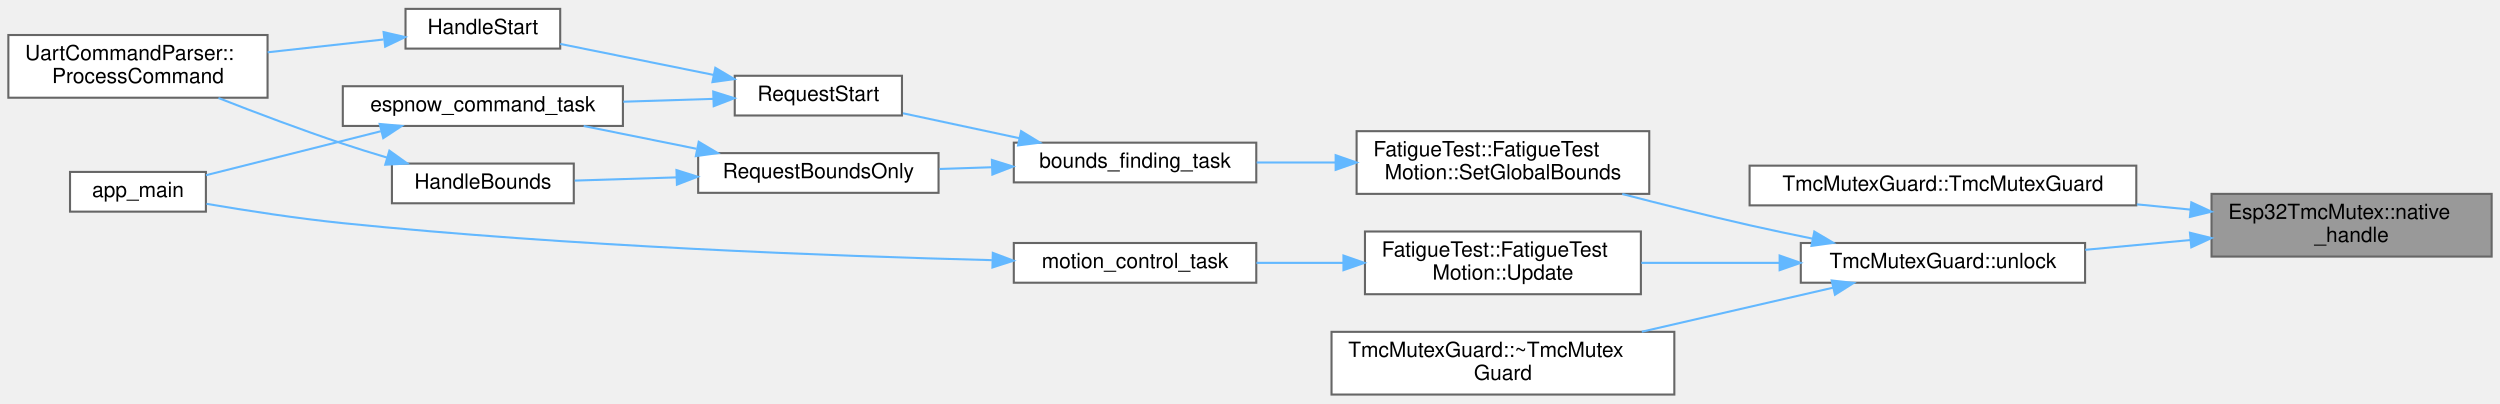
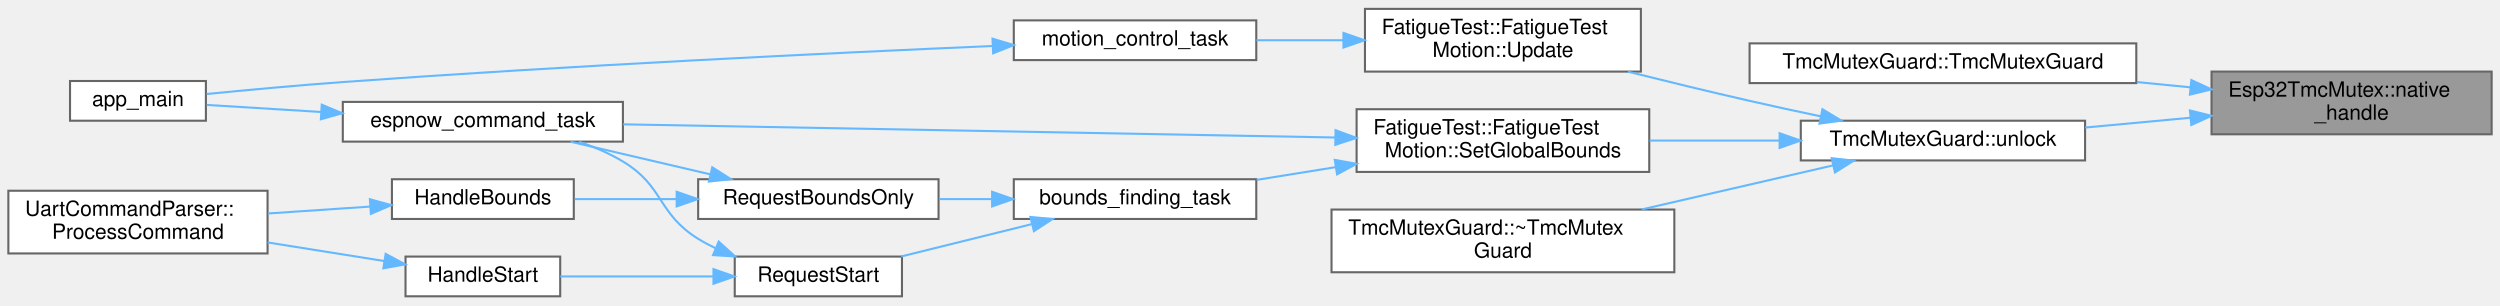
- <svg xmlns="http://www.w3.org/2000/svg" xmlns:xlink="http://www.w3.org/1999/xlink" width="1196pt" height="193pt" viewBox="0.00 0.00 1196.00 192.50">
-   <g id="graph0" class="graph" transform="scale(1 1) rotate(0) translate(4 188.5)">
+ <svg xmlns="http://www.w3.org/2000/svg" xmlns:xlink="http://www.w3.org/1999/xlink" width="1196pt" height="146pt" viewBox="0.00 0.00 1196.00 145.50">
+   <g id="graph0" class="graph" transform="scale(1 1) rotate(0) translate(4 141.5)">
    <g id="Node000001" class="node">
      <g id="a_Node000001">
        <a xlink:title="Get native FreeRTOS semaphore handle.">
-           <polygon fill="#999999" stroke="#666666" points="1188,-96 1054,-96 1054,-66 1188,-66 1188,-96" />
-           <text text-anchor="start" x="1062" y="-84" font-family="Helvetica,sans-Serif" font-size="10.00">Esp32TmcMutex::native</text>
-           <text text-anchor="middle" x="1121" y="-73" font-family="Helvetica,sans-Serif" font-size="10.00">_handle</text>
+           <polygon fill="#999999" stroke="#666666" points="1188,-107.5 1054,-107.5 1054,-77.5 1188,-77.5 1188,-107.5" />
+           <text text-anchor="start" x="1062" y="-95.5" font-family="Helvetica,sans-Serif" font-size="10.00">Esp32TmcMutex::native</text>
+           <text text-anchor="middle" x="1121" y="-84.5" font-family="Helvetica,sans-Serif" font-size="10.00">_handle</text>
        </a>
      </g>
    </g>
    <g id="Node000002" class="node">
      <g id="a_Node000002">
        <a xlink:href="classTmcMutexGuard.html#a1994255895c3bdf499584a5fcff5dc4c" target="_top" xlink:title="Lock mutex (blocks until acquired)">
-           <polygon fill="white" stroke="#666666" points="1018,-109.5 833,-109.5 833,-90.5 1018,-90.5 1018,-109.5" />
-           <text text-anchor="middle" x="925.5" y="-97.5" font-family="Helvetica,sans-Serif" font-size="10.00">TmcMutexGuard::TmcMutexGuard</text>
+           <polygon fill="white" stroke="#666666" points="1018,-121 833,-121 833,-102 1018,-102 1018,-121" />
+           <text text-anchor="middle" x="925.5" y="-109" font-family="Helvetica,sans-Serif" font-size="10.00">TmcMutexGuard::TmcMutexGuard</text>
        </a>
      </g>
    </g>
    <g id="edge1_Node000001_Node000002" class="edge">
      <g id="a_edge1_Node000001_Node000002">
        <a xlink:title=" ">
-           <path fill="none" stroke="#63b8ff" d="M1043.84,-88.48C1035.44,-89.3 1026.83,-90.15 1018.28,-90.99" />
-           <polygon fill="#63b8ff" stroke="#63b8ff" points="1044.34,-91.95 1053.95,-87.49 1043.66,-84.98 1044.34,-91.95" />
+           <path fill="none" stroke="#63b8ff" d="M1043.84,-99.98C1035.44,-100.8 1026.83,-101.65 1018.28,-102.49" />
+           <polygon fill="#63b8ff" stroke="#63b8ff" points="1044.34,-103.45 1053.95,-98.99 1043.66,-96.48 1044.34,-103.45" />
        </a>
      </g>
    </g>
    <g id="Node000003" class="node">
      <g id="a_Node000003">
        <a xlink:href="classTmcMutexGuard.html#af6d5dcf4642c6732aea23ea2489caaaf" target="_top" xlink:title="Manually unlock mutex.">
-           <polygon fill="white" stroke="#666666" points="993.5,-72.5 857.5,-72.5 857.5,-53.5 993.5,-53.5 993.5,-72.5" />
-           <text text-anchor="middle" x="925.5" y="-60.5" font-family="Helvetica,sans-Serif" font-size="10.00">TmcMutexGuard::unlock</text>
+           <polygon fill="white" stroke="#666666" points="993.5,-84 857.5,-84 857.5,-65 993.5,-65 993.5,-84" />
+           <text text-anchor="middle" x="925.5" y="-72" font-family="Helvetica,sans-Serif" font-size="10.00">TmcMutexGuard::unlock</text>
        </a>
      </g>
    </g>
    <g id="edge2_Node000001_Node000003" class="edge">
      <g id="a_edge2_Node000001_Node000003">
        <a xlink:title=" ">
-           <path fill="none" stroke="#63b8ff" d="M1043.76,-73.91C1027.18,-72.37 1009.76,-70.75 993.57,-69.24" />
-           <polygon fill="#63b8ff" stroke="#63b8ff" points="1043.67,-77.41 1053.95,-74.86 1044.32,-70.44 1043.67,-77.41" />
+           <path fill="none" stroke="#63b8ff" d="M1043.76,-85.41C1027.18,-83.87 1009.76,-82.25 993.57,-80.74" />
+           <polygon fill="#63b8ff" stroke="#63b8ff" points="1043.67,-88.91 1053.95,-86.36 1044.32,-81.94 1043.67,-88.91" />
        </a>
      </g>
    </g>
    <g id="Node000004" class="node">
      <g id="a_Node000004">
        <a xlink:href="classFatigueTest_1_1FatigueTestMotion.html#a144e2f8d8b876e1ea4a3625edf1b53ca" target="_top" xlink:title="Set global (hardware) bounds in degrees.">
-           <polygon fill="white" stroke="#666666" points="785,-126 645,-126 645,-96 785,-96 785,-126" />
-           <text text-anchor="start" x="653" y="-114" font-family="Helvetica,sans-Serif" font-size="10.00">FatigueTest::FatigueTest</text>
-           <text text-anchor="middle" x="715" y="-103" font-family="Helvetica,sans-Serif" font-size="10.00">Motion::SetGlobalBounds</text>
+           <polygon fill="white" stroke="#666666" points="785,-89.5 645,-89.5 645,-59.5 785,-59.5 785,-89.5" />
+           <text text-anchor="start" x="653" y="-77.5" font-family="Helvetica,sans-Serif" font-size="10.00">FatigueTest::FatigueTest</text>
+           <text text-anchor="middle" x="715" y="-66.5" font-family="Helvetica,sans-Serif" font-size="10.00">Motion::SetGlobalBounds</text>
        </a>
      </g>
    </g>
    <g id="edge3_Node000003_Node000004" class="edge">
      <g id="a_edge3_Node000003_Node000004">
        <a xlink:title=" ">
-           <path fill="none" stroke="#63b8ff" d="M863.12,-74.58C853.04,-76.62 842.71,-78.8 833,-81 813.06,-85.51 791.34,-90.94 772.08,-95.93" />
-           <polygon fill="#63b8ff" stroke="#63b8ff" points="863.98,-77.97 873.09,-72.58 862.6,-71.11 863.98,-77.97" />
+           <path fill="none" stroke="#63b8ff" d="M847.21,-74.5C826.86,-74.5 805.03,-74.5 785.14,-74.5" />
+           <polygon fill="#63b8ff" stroke="#63b8ff" points="847.38,-78 857.38,-74.5 847.38,-71 847.38,-78" />
        </a>
      </g>
    </g>
    <g id="Node000013" class="node">
      <g id="a_Node000013">
        <a xlink:href="classFatigueTest_1_1FatigueTestMotion.html#a3364c23a36aa498aa324bfa8afc48587" target="_top" xlink:title="Periodic update tick.">
-           <polygon fill="white" stroke="#666666" points="781,-78 649,-78 649,-48 781,-48 781,-78" />
-           <text text-anchor="start" x="657" y="-66" font-family="Helvetica,sans-Serif" font-size="10.00">FatigueTest::FatigueTest</text>
-           <text text-anchor="middle" x="715" y="-55" font-family="Helvetica,sans-Serif" font-size="10.00">Motion::Update</text>
-         </a>
-       </g>
-     </g>
-     <g id="edge14_Node000003_Node000013" class="edge">
-       <g id="a_edge14_Node000003_Node000013">
-         <a xlink:title=" ">
-           <path fill="none" stroke="#63b8ff" d="M847.21,-63C825.51,-63 802.14,-63 781.21,-63" />
-           <polygon fill="#63b8ff" stroke="#63b8ff" points="847.38,-66.5 857.38,-63 847.38,-59.5 847.38,-66.5" />
+           <polygon fill="white" stroke="#666666" points="781,-137.5 649,-137.5 649,-107.5 781,-107.5 781,-137.5" />
+           <text text-anchor="start" x="657" y="-125.5" font-family="Helvetica,sans-Serif" font-size="10.00">FatigueTest::FatigueTest</text>
+           <text text-anchor="middle" x="715" y="-114.5" font-family="Helvetica,sans-Serif" font-size="10.00">Motion::Update</text>
+         </a>
+       </g>
+     </g>
+     <g id="edge15_Node000003_Node000013" class="edge">
+       <g id="a_edge15_Node000003_Node000013">
+         <a xlink:title=" ">
+           <path fill="none" stroke="#63b8ff" d="M867.13,-86.06C855.8,-88.44 844.01,-90.99 833,-93.5 814.02,-97.82 793.39,-102.83 774.82,-107.46" />
+           <polygon fill="#63b8ff" stroke="#63b8ff" points="867.86,-89.49 876.93,-84.02 866.43,-82.63 867.86,-89.49" />
        </a>
      </g>
    </g>
    <g id="Node000015" class="node">
      <g id="a_Node000015">
        <a xlink:href="classTmcMutexGuard.html#ab7846844360a06130bb8138d2c8c63c0" target="_top" xlink:title="Unlock mutex (automatically called on destruction)">
-           <polygon fill="white" stroke="#666666" points="797,-30 633,-30 633,0 797,0 797,-30" />
-           <text text-anchor="start" x="641" y="-18" font-family="Helvetica,sans-Serif" font-size="10.00">TmcMutexGuard::~TmcMutex</text>
-           <text text-anchor="middle" x="715" y="-7" font-family="Helvetica,sans-Serif" font-size="10.00">Guard</text>
-         </a>
-       </g>
-     </g>
-     <g id="edge17_Node000003_Node000015" class="edge">
-       <g id="a_edge17_Node000003_Node000015">
-         <a xlink:title=" ">
-           <path fill="none" stroke="#63b8ff" d="M872.95,-51.13C845.3,-44.77 810.94,-36.86 781.43,-30.06" />
-           <polygon fill="#63b8ff" stroke="#63b8ff" points="872.28,-54.57 882.81,-53.4 873.85,-47.75 872.28,-54.57" />
+           <polygon fill="white" stroke="#666666" points="797,-41.5 633,-41.5 633,-11.5 797,-11.5 797,-41.5" />
+           <text text-anchor="start" x="641" y="-29.5" font-family="Helvetica,sans-Serif" font-size="10.00">TmcMutexGuard::~TmcMutex</text>
+           <text text-anchor="middle" x="715" y="-18.5" font-family="Helvetica,sans-Serif" font-size="10.00">Guard</text>
+         </a>
+       </g>
+     </g>
+     <g id="edge18_Node000003_Node000015" class="edge">
+       <g id="a_edge18_Node000003_Node000015">
+         <a xlink:title=" ">
+           <path fill="none" stroke="#63b8ff" d="M872.95,-62.63C845.3,-56.27 810.94,-48.36 781.43,-41.56" />
+           <polygon fill="#63b8ff" stroke="#63b8ff" points="872.28,-66.07 882.81,-64.9 873.85,-59.25 872.28,-66.07" />
        </a>
      </g>
    </g>
    <g id="Node000005" class="node">
      <g id="a_Node000005">
        <a xlink:href="main_8cpp.html#aad11fcee042534d6e42aa0b3f79f5b0f" target="_top" xlink:title="FreeRTOS task: perform bounds finding, then start motion.">
-           <polygon fill="white" stroke="#666666" points="597,-120.5 481,-120.5 481,-101.5 597,-101.5 597,-120.5" />
-           <text text-anchor="middle" x="539" y="-108.5" font-family="Helvetica,sans-Serif" font-size="10.00">bounds_finding_task</text>
+           <polygon fill="white" stroke="#666666" points="597,-56 481,-56 481,-37 597,-37 597,-56" />
+           <text text-anchor="middle" x="539" y="-44" font-family="Helvetica,sans-Serif" font-size="10.00">bounds_finding_task</text>
        </a>
      </g>
    </g>
    <g id="edge4_Node000004_Node000005" class="edge">
      <g id="a_edge4_Node000004_Node000005">
        <a xlink:title=" ">
-           <path fill="none" stroke="#63b8ff" d="M634.86,-111C622.16,-111 609.23,-111 597.18,-111" />
-           <polygon fill="#63b8ff" stroke="#63b8ff" points="634.98,-114.5 644.98,-111 634.98,-107.5 634.98,-114.5" />
+           <path fill="none" stroke="#63b8ff" d="M634.86,-61.77C622.16,-59.72 609.23,-57.64 597.18,-55.7" />
+           <polygon fill="#63b8ff" stroke="#63b8ff" points="634.55,-65.26 644.98,-63.39 635.66,-58.35 634.55,-65.26" />
+         </a>
+       </g>
+     </g>
+     <g id="Node000007" class="node">
+       <g id="a_Node000007">
+         <a xlink:href="main_8cpp.html#a282cbb4958ae3bf0285b9be28ecb1d79" target="_top" xlink:title="FreeRTOS task: process inbound ESP-NOW protocol events.">
+           <polygon fill="white" stroke="#666666" points="294,-93 160,-93 160,-74 294,-74 294,-93" />
+           <text text-anchor="middle" x="227" y="-81" font-family="Helvetica,sans-Serif" font-size="10.00">espnow_command_task</text>
+         </a>
+       </g>
+     </g>
+     <g id="edge14_Node000004_Node000007" class="edge">
+       <g id="a_edge14_Node000004_Node000007">
+         <a xlink:title=" ">
+           <path fill="none" stroke="#63b8ff" d="M634.77,-75.97C539.92,-77.72 382.79,-80.63 294.15,-82.27" />
+           <polygon fill="#63b8ff" stroke="#63b8ff" points="634.95,-79.46 644.88,-75.78 634.82,-72.47 634.95,-79.46" />
        </a>
      </g>
    </g>
    <g id="Node000006" class="node">
      <g id="a_Node000006">
        <a xlink:href="main_8cpp.html#a03b28507170724db0aecf3bdf950b30a" target="_top" xlink:title="Run bounds finding independently (without starting test).">
-           <polygon fill="white" stroke="#666666" points="445,-115.5 330,-115.5 330,-96.5 445,-96.5 445,-115.5" />
-           <text text-anchor="middle" x="387.5" y="-103.5" font-family="Helvetica,sans-Serif" font-size="10.00">RequestBoundsOnly</text>
+           <polygon fill="white" stroke="#666666" points="445,-56 330,-56 330,-37 445,-37 445,-56" />
+           <text text-anchor="middle" x="387.5" y="-44" font-family="Helvetica,sans-Serif" font-size="10.00">RequestBoundsOnly</text>
        </a>
      </g>
    </g>
    <g id="edge5_Node000005_Node000006" class="edge">
      <g id="a_edge5_Node000005_Node000006">
        <a xlink:title=" ">
-           <path fill="none" stroke="#63b8ff" d="M470.51,-108.74C462.15,-108.46 453.66,-108.18 445.47,-107.91" />
-           <polygon fill="#63b8ff" stroke="#63b8ff" points="470.52,-112.24 480.63,-109.08 470.75,-105.25 470.52,-112.24" />
+           <path fill="none" stroke="#63b8ff" d="M470.51,-46.5C462.15,-46.5 453.66,-46.5 445.47,-46.5" />
+           <polygon fill="#63b8ff" stroke="#63b8ff" points="470.63,-50 480.63,-46.5 470.63,-43 470.63,-50" />
        </a>
      </g>
    </g>
    <g id="Node000011" class="node">
      <g id="a_Node000011">
        <a xlink:href="main_8cpp.html#a05b979a9e80a20ecf074106e268da672" target="_top" xlink:title="Request a START/RESUME with optional bounds caching.">
-           <polygon fill="white" stroke="#666666" points="427.5,-152.5 347.5,-152.5 347.5,-133.5 427.5,-133.5 427.5,-152.5" />
-           <text text-anchor="middle" x="387.5" y="-140.5" font-family="Helvetica,sans-Serif" font-size="10.00">RequestStart</text>
+           <polygon fill="white" stroke="#666666" points="427.5,-19 347.5,-19 347.5,0 427.5,0 427.5,-19" />
+           <text text-anchor="middle" x="387.5" y="-7" font-family="Helvetica,sans-Serif" font-size="10.00">RequestStart</text>
        </a>
      </g>
    </g>
    <g id="edge10_Node000005_Node000011" class="edge">
      <g id="a_edge10_Node000005_Node000011">
        <a xlink:title=" ">
-           <path fill="none" stroke="#63b8ff" d="M483.54,-122.66C465.14,-126.6 444.96,-130.91 427.95,-134.56" />
-           <polygon fill="#63b8ff" stroke="#63b8ff" points="484.5,-126.03 493.55,-120.51 483.04,-119.19 484.5,-126.03" />
-         </a>
-       </g>
-     </g>
-     <g id="Node000007" class="node">
-       <g id="a_Node000007">
-         <a xlink:href="main_8cpp.html#a282cbb4958ae3bf0285b9be28ecb1d79" target="_top" xlink:title="FreeRTOS task: process inbound ESP-NOW protocol events.">
-           <polygon fill="white" stroke="#666666" points="294,-147.5 160,-147.5 160,-128.5 294,-128.5 294,-147.5" />
-           <text text-anchor="middle" x="227" y="-135.5" font-family="Helvetica,sans-Serif" font-size="10.00">espnow_command_task</text>
+           <path fill="none" stroke="#63b8ff" d="M489.54,-34.51C469.32,-29.5 446.17,-23.77 427.13,-19.06" />
+           <polygon fill="#63b8ff" stroke="#63b8ff" points="488.95,-37.97 499.5,-36.97 490.63,-31.17 488.95,-37.97" />
        </a>
      </g>
    </g>
    <g id="edge6_Node000006_Node000007" class="edge">
      <g id="a_edge6_Node000006_Node000007">
        <a xlink:title=" ">
-           <path fill="none" stroke="#63b8ff" d="M329.16,-117.58C311.45,-121.15 292.16,-125.05 275.22,-128.47" />
-           <polygon fill="#63b8ff" stroke="#63b8ff" points="330.26,-120.92 339.37,-115.51 328.88,-114.06 330.26,-120.92" />
+           <path fill="none" stroke="#63b8ff" d="M335.71,-58.36C314.14,-63.39 289.32,-69.18 268.95,-73.94" />
+           <polygon fill="#63b8ff" stroke="#63b8ff" points="336.74,-61.71 345.68,-56.03 335.15,-54.89 336.74,-61.71" />
        </a>
      </g>
    </g>
    <g id="Node000009" class="node">
      <g id="a_Node000009">
        <a xlink:href="main_8cpp.html#a26ba4ef0d74eb1cdd930e9ed4f0b2c3d" target="_top" xlink:title="Handle PAIR command.">
-           <polygon fill="white" stroke="#666666" points="270.5,-110.5 183.5,-110.5 183.5,-91.5 270.5,-91.5 270.5,-110.5" />
-           <text text-anchor="middle" x="227" y="-98.5" font-family="Helvetica,sans-Serif" font-size="10.00">HandleBounds</text>
+           <polygon fill="white" stroke="#666666" points="270.5,-56 183.5,-56 183.5,-37 270.5,-37 270.5,-56" />
+           <text text-anchor="middle" x="227" y="-44" font-family="Helvetica,sans-Serif" font-size="10.00">HandleBounds</text>
        </a>
      </g>
    </g>
    <g id="edge8_Node000006_Node000009" class="edge">
      <g id="a_edge8_Node000006_Node000009">
        <a xlink:title=" ">
-           <path fill="none" stroke="#63b8ff" d="M319.59,-103.89C303.13,-103.37 285.93,-102.83 270.95,-102.35" />
-           <polygon fill="#63b8ff" stroke="#63b8ff" points="319.62,-107.39 329.73,-104.21 319.84,-100.4 319.62,-107.39" />
+           <path fill="none" stroke="#63b8ff" d="M319.59,-46.5C303.13,-46.5 285.93,-46.5 270.95,-46.5" />
+           <polygon fill="#63b8ff" stroke="#63b8ff" points="319.73,-50 329.73,-46.5 319.73,-43 319.73,-50" />
        </a>
      </g>
    </g>
    <g id="Node000008" class="node">
      <g id="a_Node000008">
        <a xlink:href="main_8cpp.html#abce06be17fc37d675118a678a8100a36" target="_top" xlink:title=" ">
-           <polygon fill="white" stroke="#666666" points="94.5,-106.5 29.5,-106.5 29.5,-87.5 94.5,-87.5 94.5,-106.5" />
-           <text text-anchor="middle" x="62" y="-94.5" font-family="Helvetica,sans-Serif" font-size="10.00">app_main</text>
+           <polygon fill="white" stroke="#666666" points="94.5,-103 29.5,-103 29.5,-84 94.5,-84 94.5,-103" />
+           <text text-anchor="middle" x="62" y="-91" font-family="Helvetica,sans-Serif" font-size="10.00">app_main</text>
        </a>
      </g>
    </g>
    <g id="edge7_Node000007_Node000008" class="edge">
      <g id="a_edge7_Node000007_Node000008">
        <a xlink:title=" ">
-           <path fill="none" stroke="#63b8ff" d="M178.19,-125.97C151.23,-119.19 118.31,-110.91 94.57,-104.94" />
-           <polygon fill="#63b8ff" stroke="#63b8ff" points="177.64,-129.45 188.19,-128.49 179.35,-122.66 177.64,-129.45" />
+           <path fill="none" stroke="#63b8ff" d="M149.65,-88.18C130.32,-89.37 110.6,-90.58 94.86,-91.55" />
+           <polygon fill="#63b8ff" stroke="#63b8ff" points="149.93,-91.67 159.7,-87.57 149.51,-84.69 149.93,-91.67" />
        </a>
      </g>
    </g>
    <g id="Node000010" class="node">
      <g id="a_Node000010">
        <a xlink:href="classUartCommandParser.html#a2b7090fe7118485c639dce94074b6e68" target="_top" xlink:title="Parse and execute a single command line.">
-           <polygon fill="white" stroke="#666666" points="124,-172 0,-172 0,-142 124,-142 124,-172" />
-           <text text-anchor="start" x="8" y="-160" font-family="Helvetica,sans-Serif" font-size="10.00">UartCommandParser::</text>
-           <text text-anchor="middle" x="62" y="-149" font-family="Helvetica,sans-Serif" font-size="10.00">ProcessCommand</text>
+           <polygon fill="white" stroke="#666666" points="124,-50.5 0,-50.5 0,-20.5 124,-20.5 124,-50.5" />
+           <text text-anchor="start" x="8" y="-38.5" font-family="Helvetica,sans-Serif" font-size="10.00">UartCommandParser::</text>
+           <text text-anchor="middle" x="62" y="-27.5" font-family="Helvetica,sans-Serif" font-size="10.00">ProcessCommand</text>
        </a>
      </g>
    </g>
    <g id="edge9_Node000009_Node000010" class="edge">
      <g id="a_edge9_Node000009_Node000010">
        <a xlink:title=" ">
-           <path fill="none" stroke="#63b8ff" d="M181.29,-113.32C174.14,-115.45 166.84,-117.71 160,-120 140.17,-126.62 118.39,-134.84 100.51,-141.85" />
-           <polygon fill="#63b8ff" stroke="#63b8ff" points="182.28,-116.68 190.89,-110.51 180.31,-109.96 182.28,-116.68" />
+           <path fill="none" stroke="#63b8ff" d="M173.17,-42.93C157.56,-41.88 140.33,-40.72 124.24,-39.63" />
+           <polygon fill="#63b8ff" stroke="#63b8ff" points="172.96,-46.43 183.17,-43.61 173.43,-39.44 172.96,-46.43" />
        </a>
      </g>
    </g>
    <g id="edge11_Node000011_Node000007" class="edge">
      <g id="a_edge11_Node000011_Node000007">
        <a xlink:title=" ">
-           <path fill="none" stroke="#63b8ff" d="M337.21,-141.45C323.59,-141.02 308.59,-140.54 294.18,-140.09" />
-           <polygon fill="#63b8ff" stroke="#63b8ff" points="337.21,-144.95 347.32,-141.76 337.44,-137.95 337.21,-144.95" />
+           <path fill="none" stroke="#63b8ff" d="M338.3,-23.01C335.42,-24.38 332.63,-25.87 330,-27.5 310.49,-39.57 313.68,-52.71 294,-64.5 287.56,-68.36 280.29,-71.47 272.99,-73.97" />
+           <polygon fill="#63b8ff" stroke="#63b8ff" points="339.83,-26.17 347.69,-19.06 337.12,-19.71 339.83,-26.17" />
        </a>
      </g>
    </g>
    <g id="Node000012" class="node">
      <g id="a_Node000012">
        <a xlink:href="main_8cpp.html#af9a61f18ec0bf52c35280fd8748a0679" target="_top" xlink:title="Handle START command.">
-           <polygon fill="white" stroke="#666666" points="264,-184.5 190,-184.5 190,-165.5 264,-165.5 264,-184.5" />
-           <text text-anchor="middle" x="227" y="-172.5" font-family="Helvetica,sans-Serif" font-size="10.00">HandleStart</text>
+           <polygon fill="white" stroke="#666666" points="264,-19 190,-19 190,0 264,0 264,-19" />
+           <text text-anchor="middle" x="227" y="-7" font-family="Helvetica,sans-Serif" font-size="10.00">HandleStart</text>
        </a>
      </g>
    </g>
    <g id="edge12_Node000011_Node000012" class="edge">
      <g id="a_edge12_Node000011_Node000012">
        <a xlink:title=" ">
-           <path fill="none" stroke="#63b8ff" d="M337.44,-152.9C313.72,-157.69 285.74,-163.34 264.02,-167.73" />
-           <polygon fill="#63b8ff" stroke="#63b8ff" points="338.21,-156.32 347.32,-150.91 336.83,-149.46 338.21,-156.32" />
+           <path fill="none" stroke="#63b8ff" d="M337.12,-9.5C313.47,-9.5 285.65,-9.5 264.02,-9.5" />
+           <polygon fill="#63b8ff" stroke="#63b8ff" points="337.32,-13 347.32,-9.5 337.32,-6 337.32,-13" />
        </a>
      </g>
    </g>
    <g id="edge13_Node000012_Node000010" class="edge">
      <g id="a_edge13_Node000012_Node000010">
        <a xlink:title=" ">
-           <path fill="none" stroke="#63b8ff" d="M179.46,-169.86C162.21,-167.96 142.39,-165.77 124.05,-163.74" />
-           <polygon fill="#63b8ff" stroke="#63b8ff" points="179.5,-173.39 189.83,-171.01 180.27,-166.43 179.5,-173.39" />
+           <path fill="none" stroke="#63b8ff" d="M179.94,-16.85C162.59,-19.61 142.57,-22.81 124.05,-25.76" />
+           <polygon fill="#63b8ff" stroke="#63b8ff" points="180.5,-20.3 189.83,-15.27 179.4,-13.39 180.5,-20.3" />
        </a>
      </g>
    </g>
    <g id="Node000014" class="node">
      <g id="a_Node000014">
        <a xlink:href="main_8cpp.html#a30da369114ee453fe81be5a919262abf" target="_top" xlink:title="FreeRTOS task: drive the motion update loop and detect completion.">
-           <polygon fill="white" stroke="#666666" points="597,-72.5 481,-72.5 481,-53.5 597,-53.5 597,-72.5" />
-           <text text-anchor="middle" x="539" y="-60.5" font-family="Helvetica,sans-Serif" font-size="10.00">motion_control_task</text>
-         </a>
-       </g>
-     </g>
-     <g id="edge15_Node000013_Node000014" class="edge">
-       <g id="a_edge15_Node000013_Node000014">
-         <a xlink:title=" ">
-           <path fill="none" stroke="#63b8ff" d="M638.66,-63C624.71,-63 610.37,-63 597.08,-63" />
-           <polygon fill="#63b8ff" stroke="#63b8ff" points="638.71,-66.5 648.71,-63 638.71,-59.5 638.71,-66.5" />
-         </a>
-       </g>
-     </g>
-     <g id="edge16_Node000014_Node000008" class="edge">
-       <g id="a_edge16_Node000014_Node000008">
-         <a xlink:title=" ">
-           <path fill="none" stroke="#63b8ff" d="M470.52,-64.29C394.79,-66.23 268.32,-70.93 160,-82 138.13,-84.23 113.67,-88.03 94.79,-91.24" />
-           <polygon fill="#63b8ff" stroke="#63b8ff" points="470.96,-67.78 480.87,-64.04 470.78,-60.79 470.96,-67.78" />
+           <polygon fill="white" stroke="#666666" points="597,-132 481,-132 481,-113 597,-113 597,-132" />
+           <text text-anchor="middle" x="539" y="-120" font-family="Helvetica,sans-Serif" font-size="10.00">motion_control_task</text>
+         </a>
+       </g>
+     </g>
+     <g id="edge16_Node000013_Node000014" class="edge">
+       <g id="a_edge16_Node000013_Node000014">
+         <a xlink:title=" ">
+           <path fill="none" stroke="#63b8ff" d="M638.66,-122.5C624.71,-122.5 610.37,-122.5 597.08,-122.5" />
+           <polygon fill="#63b8ff" stroke="#63b8ff" points="638.71,-126 648.71,-122.5 638.71,-119 638.71,-126" />
+         </a>
+       </g>
+     </g>
+     <g id="edge17_Node000014_Node000008" class="edge">
+       <g id="a_edge17_Node000014_Node000008">
+         <a xlink:title=" ">
+           <path fill="none" stroke="#63b8ff" d="M470.63,-119.74C394.99,-116.46 268.61,-110.41 160,-102.5 138.24,-100.92 113.78,-98.64 94.87,-96.78" />
+           <polygon fill="#63b8ff" stroke="#63b8ff" points="470.82,-123.25 480.96,-120.19 471.12,-116.26 470.82,-123.25" />
        </a>
      </g>
    </g>
  </g>
</svg>
